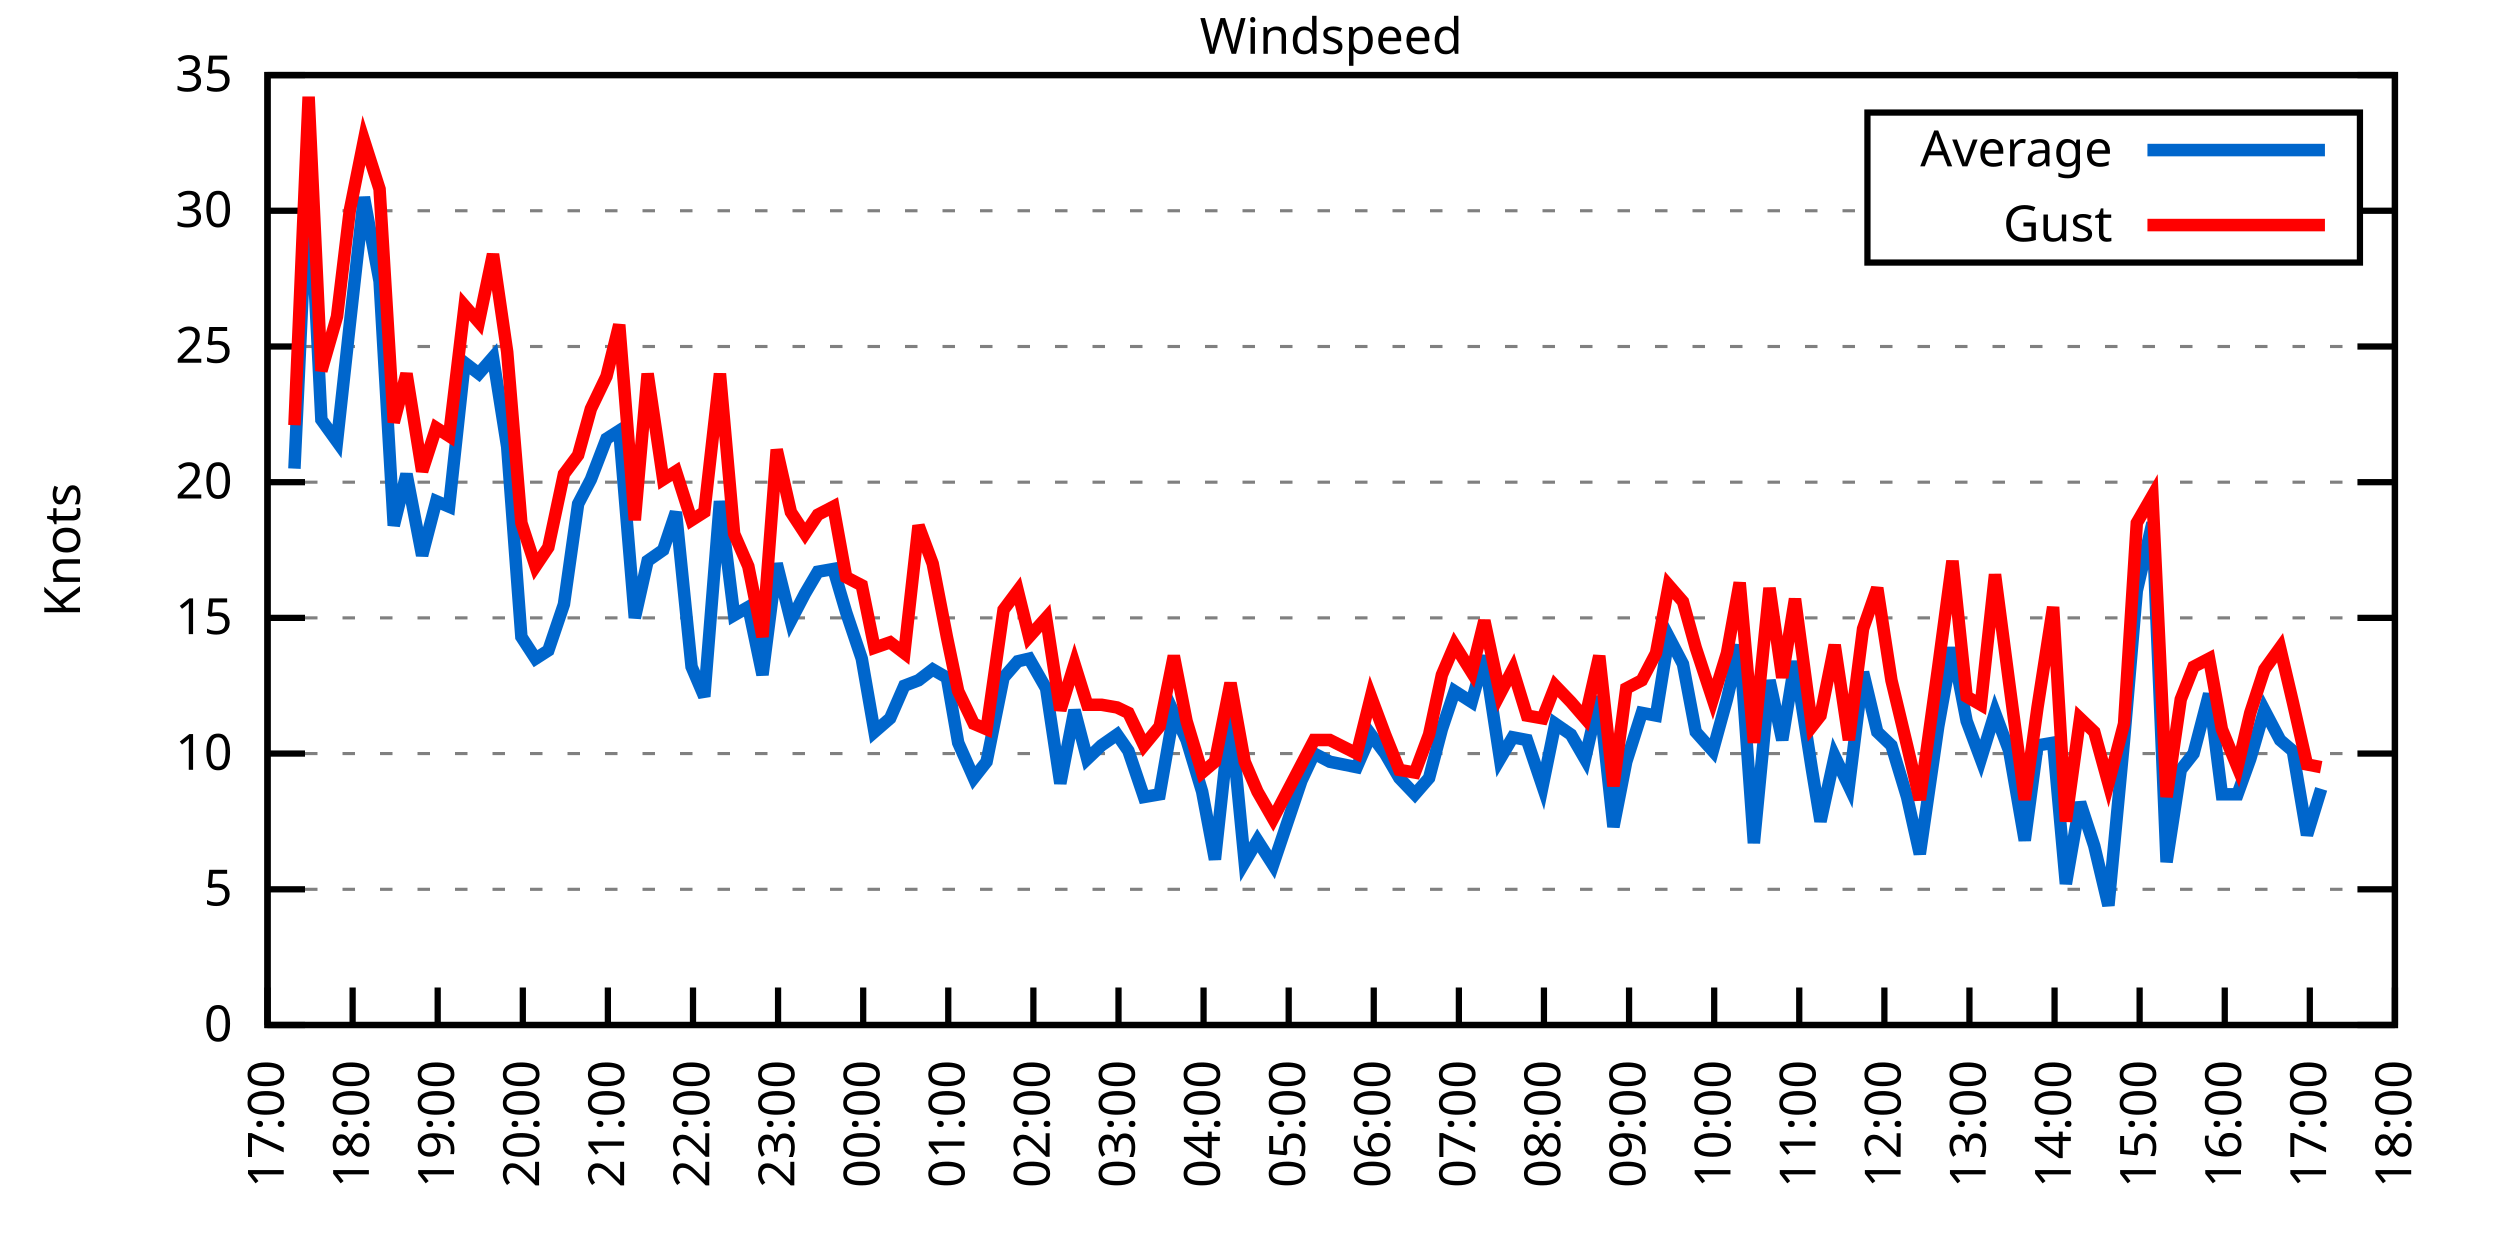
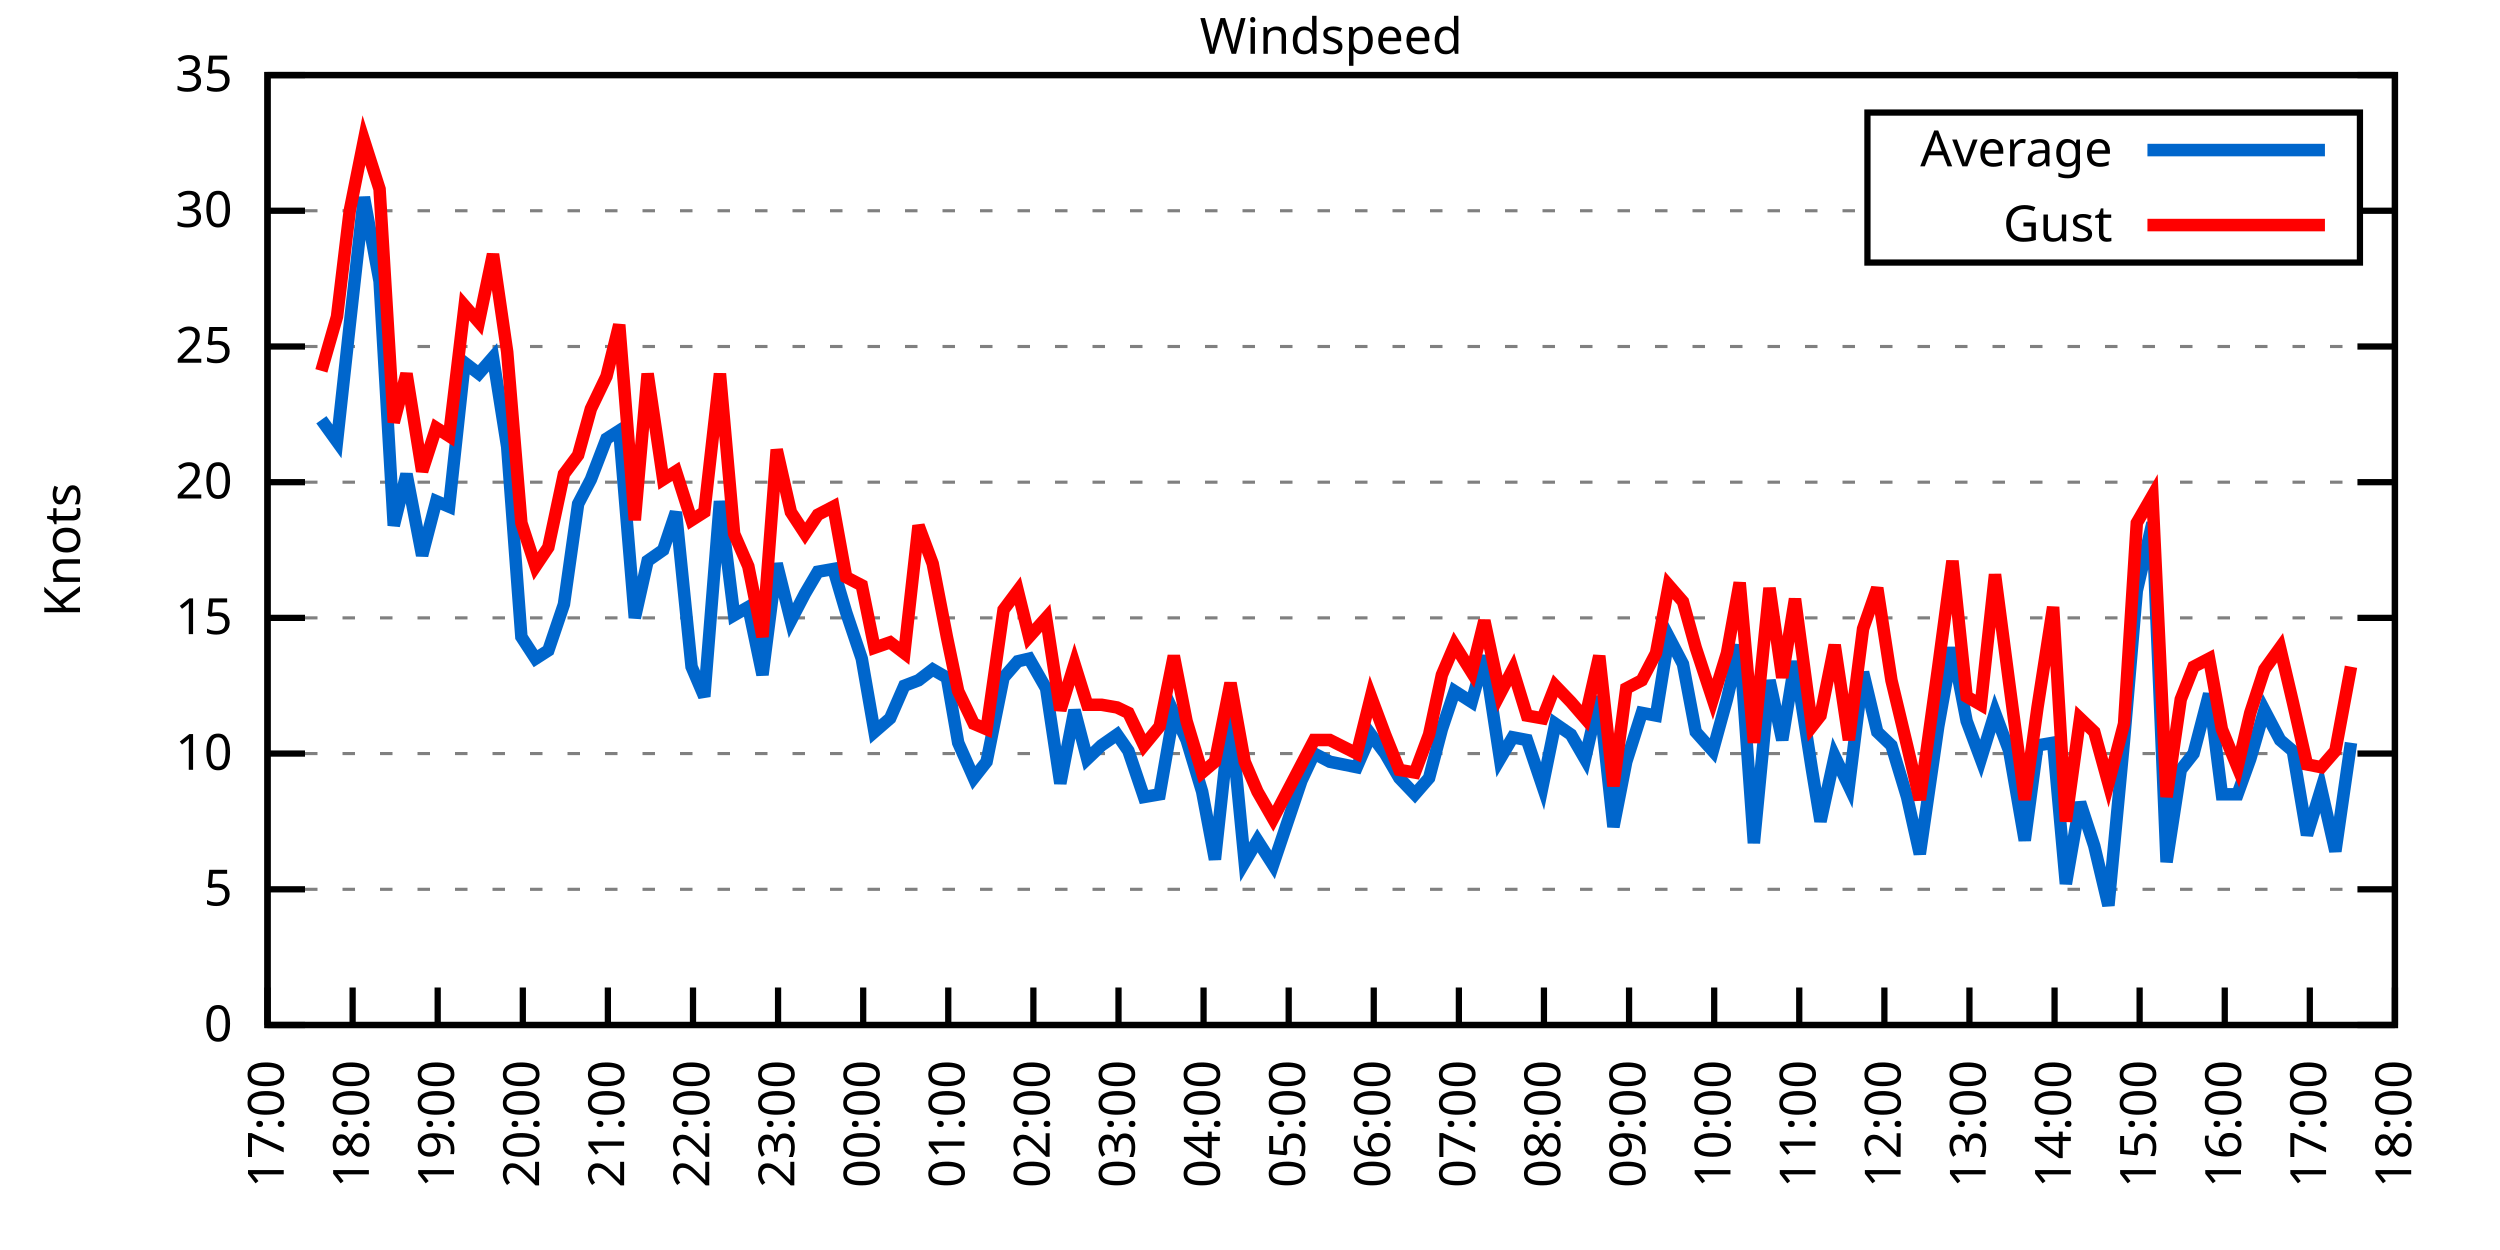
<svg xmlns="http://www.w3.org/2000/svg" xmlns:xlink="http://www.w3.org/1999/xlink" width="400" height="200" viewBox="0 0 400 200">
  <g id="gnuplot_canvas">
    <rect x="0" y="0" width="400" height="200" fill="none" />
    <defs>
      <circle id="gpDot" r="0.5" stroke-width="0.5" stroke="currentColor" />
      <path id="gpPt0" stroke-width="0.333" stroke="currentColor" d="M-1,0 h2 M0,-1 v2" />
      <path id="gpPt1" stroke-width="0.333" stroke="currentColor" d="M-1,-1 L1,1 M1,-1 L-1,1" />
      <path id="gpPt2" stroke-width="0.333" stroke="currentColor" d="M-1,0 L1,0 M0,-1 L0,1 M-1,-1 L1,1 M-1,1 L1,-1" />
      <rect id="gpPt3" stroke-width="0.333" stroke="currentColor" x="-1" y="-1" width="2" height="2" />
      <rect id="gpPt4" stroke-width="0.333" stroke="currentColor" fill="currentColor" x="-1" y="-1" width="2" height="2" />
      <circle id="gpPt5" stroke-width="0.333" stroke="currentColor" cx="0" cy="0" r="1" />
      <use xlink:href="#gpPt5" id="gpPt6" fill="currentColor" stroke="none" />
      <path id="gpPt7" stroke-width="0.333" stroke="currentColor" d="M0,-1.33 L-1.33,0.67 L1.33,0.67 z" />
      <use xlink:href="#gpPt7" id="gpPt8" fill="currentColor" stroke="none" />
      <use xlink:href="#gpPt7" id="gpPt9" stroke="currentColor" transform="rotate(180)" />
      <use xlink:href="#gpPt9" id="gpPt10" fill="currentColor" stroke="none" />
      <use xlink:href="#gpPt3" id="gpPt11" stroke="currentColor" transform="rotate(45)" />
      <use xlink:href="#gpPt11" id="gpPt12" fill="currentColor" stroke="none" />
      <path id="gpPt13" stroke-width="0.333" stroke="currentColor" d="M0,1.330 L1.265,0.411 L0.782,-1.067 L-0.782,-1.076 L-1.265,0.411 z" />
      <use xlink:href="#gpPt13" id="gpPt14" fill="currentColor" stroke="none" />
      <filter id="textbox" filterUnits="objectBoundingBox" x="0" y="0" height="1" width="1">
        <feFlood flood-color="white" flood-opacity="1" result="bgnd" />
        <feComposite in="SourceGraphic" in2="bgnd" operator="atop" />
      </filter>
      <filter id="greybox" filterUnits="objectBoundingBox" x="0" y="0" height="1" width="1">
        <feFlood flood-color="lightgrey" flood-opacity="1" result="grey" />
        <feComposite in="SourceGraphic" in2="grey" operator="atop" />
      </filter>
    </defs>
    <g fill="none" color="white" stroke="currentColor" stroke-width="1.00" stroke-linecap="butt" stroke-linejoin="miter">
</g>
    <g fill="none" color="black" stroke="currentColor" stroke-width="1.00" stroke-linecap="butt" stroke-linejoin="miter">
      <g stroke="none" shape-rendering="crispEdges">
        <polygon fill="rgb(255, 255, 255)" points="42.80,164.00 383.18,164.00 383.18,12.02 42.80,12.02 " />
      </g>
    </g>
    <g fill="none" color="black" stroke="currentColor" stroke-width="1.00" stroke-linecap="butt" stroke-linejoin="miter">
</g>
    <g fill="none" color="black" stroke="black" stroke-width="0.50" stroke-linecap="butt" stroke-linejoin="miter">
</g>
    <g fill="none" color="gray" stroke="currentColor" stroke-width="0.50" stroke-linecap="butt" stroke-linejoin="miter">
      <path stroke="gray" stroke-dasharray="2,4" class="gridline" d="M42.80,164.00 L383.19,164.00  " />
    </g>
    <g fill="none" color="gray" stroke="gray" stroke-width="1.00" stroke-linecap="butt" stroke-linejoin="miter">
</g>
    <g fill="none" color="black" stroke="currentColor" stroke-width="1.00" stroke-linecap="butt" stroke-linejoin="miter">
      <path stroke="black" d="M42.80,164.00 L48.80,164.00 M383.19,164.00 L377.19,164.00  " />
      <g transform="translate(37.20,166.60)" stroke="none" fill="black" font-family="Sans" font-size="8.00" text-anchor="end">
        <text>
          <tspan font-family="Sans"> 0</tspan>
        </text>
      </g>
    </g>
    <g fill="none" color="black" stroke="currentColor" stroke-width="1.00" stroke-linecap="butt" stroke-linejoin="miter">
</g>
    <g fill="none" color="black" stroke="black" stroke-width="0.50" stroke-linecap="butt" stroke-linejoin="miter">
</g>
    <g fill="none" color="gray" stroke="currentColor" stroke-width="0.50" stroke-linecap="butt" stroke-linejoin="miter">
      <path stroke="gray" stroke-dasharray="2,4" class="gridline" d="M42.80,142.29 L383.19,142.29  " />
    </g>
    <g fill="none" color="gray" stroke="gray" stroke-width="1.00" stroke-linecap="butt" stroke-linejoin="miter">
</g>
    <g fill="none" color="black" stroke="currentColor" stroke-width="1.00" stroke-linecap="butt" stroke-linejoin="miter">
      <path stroke="black" d="M42.80,142.29 L48.80,142.29 M383.19,142.29 L377.19,142.29  " />
      <g transform="translate(37.20,144.89)" stroke="none" fill="black" font-family="Sans" font-size="8.00" text-anchor="end">
        <text>
          <tspan font-family="Sans"> 5</tspan>
        </text>
      </g>
    </g>
    <g fill="none" color="black" stroke="currentColor" stroke-width="1.00" stroke-linecap="butt" stroke-linejoin="miter">
</g>
    <g fill="none" color="black" stroke="black" stroke-width="0.50" stroke-linecap="butt" stroke-linejoin="miter">
</g>
    <g fill="none" color="gray" stroke="currentColor" stroke-width="0.50" stroke-linecap="butt" stroke-linejoin="miter">
      <path stroke="gray" stroke-dasharray="2,4" class="gridline" d="M42.80,120.57 L383.19,120.57  " />
    </g>
    <g fill="none" color="gray" stroke="gray" stroke-width="1.00" stroke-linecap="butt" stroke-linejoin="miter">
</g>
    <g fill="none" color="black" stroke="currentColor" stroke-width="1.00" stroke-linecap="butt" stroke-linejoin="miter">
      <path stroke="black" d="M42.80,120.57 L48.80,120.57 M383.19,120.57 L377.19,120.57  " />
      <g transform="translate(37.20,123.17)" stroke="none" fill="black" font-family="Sans" font-size="8.00" text-anchor="end">
        <text>
          <tspan font-family="Sans"> 10</tspan>
        </text>
      </g>
    </g>
    <g fill="none" color="black" stroke="currentColor" stroke-width="1.00" stroke-linecap="butt" stroke-linejoin="miter">
</g>
    <g fill="none" color="black" stroke="black" stroke-width="0.50" stroke-linecap="butt" stroke-linejoin="miter">
</g>
    <g fill="none" color="gray" stroke="currentColor" stroke-width="0.50" stroke-linecap="butt" stroke-linejoin="miter">
      <path stroke="gray" stroke-dasharray="2,4" class="gridline" d="M42.80,98.86 L383.19,98.86  " />
    </g>
    <g fill="none" color="gray" stroke="gray" stroke-width="1.00" stroke-linecap="butt" stroke-linejoin="miter">
</g>
    <g fill="none" color="black" stroke="currentColor" stroke-width="1.00" stroke-linecap="butt" stroke-linejoin="miter">
      <path stroke="black" d="M42.80,98.86 L48.80,98.86 M383.19,98.86 L377.19,98.86  " />
      <g transform="translate(37.20,101.46)" stroke="none" fill="black" font-family="Sans" font-size="8.00" text-anchor="end">
        <text>
          <tspan font-family="Sans"> 15</tspan>
        </text>
      </g>
    </g>
    <g fill="none" color="black" stroke="currentColor" stroke-width="1.00" stroke-linecap="butt" stroke-linejoin="miter">
</g>
    <g fill="none" color="black" stroke="black" stroke-width="0.50" stroke-linecap="butt" stroke-linejoin="miter">
</g>
    <g fill="none" color="gray" stroke="currentColor" stroke-width="0.50" stroke-linecap="butt" stroke-linejoin="miter">
      <path stroke="gray" stroke-dasharray="2,4" class="gridline" d="M42.80,77.15 L383.19,77.15  " />
    </g>
    <g fill="none" color="gray" stroke="gray" stroke-width="1.00" stroke-linecap="butt" stroke-linejoin="miter">
</g>
    <g fill="none" color="black" stroke="currentColor" stroke-width="1.00" stroke-linecap="butt" stroke-linejoin="miter">
      <path stroke="black" d="M42.80,77.15 L48.80,77.15 M383.19,77.15 L377.19,77.15  " />
      <g transform="translate(37.20,79.75)" stroke="none" fill="black" font-family="Sans" font-size="8.00" text-anchor="end">
        <text>
          <tspan font-family="Sans"> 20</tspan>
        </text>
      </g>
    </g>
    <g fill="none" color="black" stroke="currentColor" stroke-width="1.00" stroke-linecap="butt" stroke-linejoin="miter">
</g>
    <g fill="none" color="black" stroke="black" stroke-width="0.50" stroke-linecap="butt" stroke-linejoin="miter">
</g>
    <g fill="none" color="gray" stroke="currentColor" stroke-width="0.50" stroke-linecap="butt" stroke-linejoin="miter">
      <path stroke="gray" stroke-dasharray="2,4" class="gridline" d="M42.80,55.44 L383.19,55.44  " />
    </g>
    <g fill="none" color="gray" stroke="gray" stroke-width="1.00" stroke-linecap="butt" stroke-linejoin="miter">
</g>
    <g fill="none" color="black" stroke="currentColor" stroke-width="1.00" stroke-linecap="butt" stroke-linejoin="miter">
      <path stroke="black" d="M42.80,55.44 L48.80,55.44 M383.19,55.44 L377.19,55.44  " />
      <g transform="translate(37.20,58.04)" stroke="none" fill="black" font-family="Sans" font-size="8.00" text-anchor="end">
        <text>
          <tspan font-family="Sans"> 25</tspan>
        </text>
      </g>
    </g>
    <g fill="none" color="black" stroke="currentColor" stroke-width="1.00" stroke-linecap="butt" stroke-linejoin="miter">
</g>
    <g fill="none" color="black" stroke="black" stroke-width="0.50" stroke-linecap="butt" stroke-linejoin="miter">
</g>
    <g fill="none" color="gray" stroke="currentColor" stroke-width="0.50" stroke-linecap="butt" stroke-linejoin="miter">
      <path stroke="gray" stroke-dasharray="2,4" class="gridline" d="M42.80,33.72 L298.79,33.72 M377.59,33.72 L383.19,33.72  " />
    </g>
    <g fill="none" color="gray" stroke="gray" stroke-width="1.00" stroke-linecap="butt" stroke-linejoin="miter">
</g>
    <g fill="none" color="black" stroke="currentColor" stroke-width="1.00" stroke-linecap="butt" stroke-linejoin="miter">
      <path stroke="black" d="M42.80,33.72 L48.80,33.72 M383.19,33.72 L377.19,33.72  " />
      <g transform="translate(37.20,36.32)" stroke="none" fill="black" font-family="Sans" font-size="8.00" text-anchor="end">
        <text>
          <tspan font-family="Sans"> 30</tspan>
        </text>
      </g>
    </g>
    <g fill="none" color="black" stroke="currentColor" stroke-width="1.00" stroke-linecap="butt" stroke-linejoin="miter">
</g>
    <g fill="none" color="black" stroke="black" stroke-width="0.50" stroke-linecap="butt" stroke-linejoin="miter">
</g>
    <g fill="none" color="gray" stroke="currentColor" stroke-width="0.50" stroke-linecap="butt" stroke-linejoin="miter">
      <path stroke="gray" stroke-dasharray="2,4" class="gridline" d="M42.80,12.01 L383.19,12.01  " />
    </g>
    <g fill="none" color="gray" stroke="gray" stroke-width="1.00" stroke-linecap="butt" stroke-linejoin="miter">
</g>
    <g fill="none" color="black" stroke="currentColor" stroke-width="1.00" stroke-linecap="butt" stroke-linejoin="miter">
      <path stroke="black" d="M42.80,12.01 L48.80,12.01 M383.19,12.01 L377.19,12.01  " />
      <g transform="translate(37.20,14.61)" stroke="none" fill="black" font-family="Sans" font-size="8.00" text-anchor="end">
        <text>
          <tspan font-family="Sans"> 35</tspan>
        </text>
      </g>
    </g>
    <g fill="none" color="black" stroke="currentColor" stroke-width="1.00" stroke-linecap="butt" stroke-linejoin="miter">
      <path stroke="black" d="M42.80,164.00 L42.80,158.00  " />
      <g transform="translate(45.40,169.60) rotate(270.00)" stroke="none" fill="black" font-family="Sans" font-size="8.00" text-anchor="end">
        <text>
          <tspan font-family="Sans">17:00</tspan>
        </text>
      </g>
    </g>
    <g fill="none" color="black" stroke="currentColor" stroke-width="1.00" stroke-linecap="butt" stroke-linejoin="miter">
      <path stroke="black" d="M56.42,164.00 L56.42,158.00  " />
      <g transform="translate(59.02,169.60) rotate(270.00)" stroke="none" fill="black" font-family="Sans" font-size="8.00" text-anchor="end">
        <text>
          <tspan font-family="Sans">18:00</tspan>
        </text>
      </g>
    </g>
    <g fill="none" color="black" stroke="currentColor" stroke-width="1.00" stroke-linecap="butt" stroke-linejoin="miter">
      <path stroke="black" d="M70.03,164.00 L70.03,158.00  " />
      <g transform="translate(72.63,169.60) rotate(270.00)" stroke="none" fill="black" font-family="Sans" font-size="8.00" text-anchor="end">
        <text>
          <tspan font-family="Sans">19:00</tspan>
        </text>
      </g>
    </g>
    <g fill="none" color="black" stroke="currentColor" stroke-width="1.00" stroke-linecap="butt" stroke-linejoin="miter">
      <path stroke="black" d="M83.65,164.00 L83.65,158.00  " />
      <g transform="translate(86.25,169.60) rotate(270.00)" stroke="none" fill="black" font-family="Sans" font-size="8.00" text-anchor="end">
        <text>
          <tspan font-family="Sans">20:00</tspan>
        </text>
      </g>
    </g>
    <g fill="none" color="black" stroke="currentColor" stroke-width="1.00" stroke-linecap="butt" stroke-linejoin="miter">
      <path stroke="black" d="M97.26,164.00 L97.26,158.00  " />
      <g transform="translate(99.86,169.60) rotate(270.00)" stroke="none" fill="black" font-family="Sans" font-size="8.00" text-anchor="end">
        <text>
          <tspan font-family="Sans">21:00</tspan>
        </text>
      </g>
    </g>
    <g fill="none" color="black" stroke="currentColor" stroke-width="1.00" stroke-linecap="butt" stroke-linejoin="miter">
      <path stroke="black" d="M110.88,164.00 L110.88,158.00  " />
      <g transform="translate(113.48,169.60) rotate(270.00)" stroke="none" fill="black" font-family="Sans" font-size="8.00" text-anchor="end">
        <text>
          <tspan font-family="Sans">22:00</tspan>
        </text>
      </g>
    </g>
    <g fill="none" color="black" stroke="currentColor" stroke-width="1.00" stroke-linecap="butt" stroke-linejoin="miter">
      <path stroke="black" d="M124.49,164.00 L124.49,158.00  " />
      <g transform="translate(127.09,169.60) rotate(270.00)" stroke="none" fill="black" font-family="Sans" font-size="8.00" text-anchor="end">
        <text>
          <tspan font-family="Sans">23:00</tspan>
        </text>
      </g>
    </g>
    <g fill="none" color="black" stroke="currentColor" stroke-width="1.00" stroke-linecap="butt" stroke-linejoin="miter">
      <path stroke="black" d="M138.11,164.00 L138.11,158.00  " />
      <g transform="translate(140.71,169.60) rotate(270.00)" stroke="none" fill="black" font-family="Sans" font-size="8.00" text-anchor="end">
        <text>
          <tspan font-family="Sans">00:00</tspan>
        </text>
      </g>
    </g>
    <g fill="none" color="black" stroke="currentColor" stroke-width="1.00" stroke-linecap="butt" stroke-linejoin="miter">
      <path stroke="black" d="M151.72,164.00 L151.72,158.00  " />
      <g transform="translate(154.32,169.60) rotate(270.00)" stroke="none" fill="black" font-family="Sans" font-size="8.00" text-anchor="end">
        <text>
          <tspan font-family="Sans">01:00</tspan>
        </text>
      </g>
    </g>
    <g fill="none" color="black" stroke="currentColor" stroke-width="1.00" stroke-linecap="butt" stroke-linejoin="miter">
      <path stroke="black" d="M165.34,164.00 L165.34,158.00  " />
      <g transform="translate(167.94,169.60) rotate(270.00)" stroke="none" fill="black" font-family="Sans" font-size="8.00" text-anchor="end">
        <text>
          <tspan font-family="Sans">02:00</tspan>
        </text>
      </g>
    </g>
    <g fill="none" color="black" stroke="currentColor" stroke-width="1.00" stroke-linecap="butt" stroke-linejoin="miter">
      <path stroke="black" d="M178.96,164.00 L178.96,158.00  " />
      <g transform="translate(181.56,169.60) rotate(270.00)" stroke="none" fill="black" font-family="Sans" font-size="8.00" text-anchor="end">
        <text>
          <tspan font-family="Sans">03:00</tspan>
        </text>
      </g>
    </g>
    <g fill="none" color="black" stroke="currentColor" stroke-width="1.00" stroke-linecap="butt" stroke-linejoin="miter">
      <path stroke="black" d="M192.57,164.00 L192.57,158.00  " />
      <g transform="translate(195.17,169.60) rotate(270.00)" stroke="none" fill="black" font-family="Sans" font-size="8.00" text-anchor="end">
        <text>
          <tspan font-family="Sans">04:00</tspan>
        </text>
      </g>
    </g>
    <g fill="none" color="black" stroke="currentColor" stroke-width="1.00" stroke-linecap="butt" stroke-linejoin="miter">
      <path stroke="black" d="M206.19,164.00 L206.19,158.00  " />
      <g transform="translate(208.79,169.60) rotate(270.00)" stroke="none" fill="black" font-family="Sans" font-size="8.00" text-anchor="end">
        <text>
          <tspan font-family="Sans">05:00</tspan>
        </text>
      </g>
    </g>
    <g fill="none" color="black" stroke="currentColor" stroke-width="1.00" stroke-linecap="butt" stroke-linejoin="miter">
      <path stroke="black" d="M219.80,164.00 L219.80,158.00  " />
      <g transform="translate(222.40,169.60) rotate(270.00)" stroke="none" fill="black" font-family="Sans" font-size="8.00" text-anchor="end">
        <text>
          <tspan font-family="Sans">06:00</tspan>
        </text>
      </g>
    </g>
    <g fill="none" color="black" stroke="currentColor" stroke-width="1.00" stroke-linecap="butt" stroke-linejoin="miter">
      <path stroke="black" d="M233.42,164.00 L233.42,158.00  " />
      <g transform="translate(236.02,169.60) rotate(270.00)" stroke="none" fill="black" font-family="Sans" font-size="8.00" text-anchor="end">
        <text>
          <tspan font-family="Sans">07:00</tspan>
        </text>
      </g>
    </g>
    <g fill="none" color="black" stroke="currentColor" stroke-width="1.00" stroke-linecap="butt" stroke-linejoin="miter">
      <path stroke="black" d="M247.03,164.00 L247.03,158.00  " />
      <g transform="translate(249.63,169.60) rotate(270.00)" stroke="none" fill="black" font-family="Sans" font-size="8.00" text-anchor="end">
        <text>
          <tspan font-family="Sans">08:00</tspan>
        </text>
      </g>
    </g>
    <g fill="none" color="black" stroke="currentColor" stroke-width="1.00" stroke-linecap="butt" stroke-linejoin="miter">
      <path stroke="black" d="M260.65,164.00 L260.65,158.00  " />
      <g transform="translate(263.25,169.60) rotate(270.00)" stroke="none" fill="black" font-family="Sans" font-size="8.00" text-anchor="end">
        <text>
          <tspan font-family="Sans">09:00</tspan>
        </text>
      </g>
    </g>
    <g fill="none" color="black" stroke="currentColor" stroke-width="1.00" stroke-linecap="butt" stroke-linejoin="miter">
      <path stroke="black" d="M274.27,164.00 L274.27,158.00  " />
      <g transform="translate(276.87,169.60) rotate(270.00)" stroke="none" fill="black" font-family="Sans" font-size="8.00" text-anchor="end">
        <text>
          <tspan font-family="Sans">10:00</tspan>
        </text>
      </g>
    </g>
    <g fill="none" color="black" stroke="currentColor" stroke-width="1.00" stroke-linecap="butt" stroke-linejoin="miter">
      <path stroke="black" d="M287.88,164.00 L287.88,158.00  " />
      <g transform="translate(290.48,169.60) rotate(270.00)" stroke="none" fill="black" font-family="Sans" font-size="8.00" text-anchor="end">
        <text>
          <tspan font-family="Sans">11:00</tspan>
        </text>
      </g>
    </g>
    <g fill="none" color="black" stroke="currentColor" stroke-width="1.00" stroke-linecap="butt" stroke-linejoin="miter">
      <path stroke="black" d="M301.50,164.00 L301.50,158.00  " />
      <g transform="translate(304.10,169.60) rotate(270.00)" stroke="none" fill="black" font-family="Sans" font-size="8.00" text-anchor="end">
        <text>
          <tspan font-family="Sans">12:00</tspan>
        </text>
      </g>
    </g>
    <g fill="none" color="black" stroke="currentColor" stroke-width="1.00" stroke-linecap="butt" stroke-linejoin="miter">
      <path stroke="black" d="M315.11,164.00 L315.11,158.00  " />
      <g transform="translate(317.71,169.60) rotate(270.00)" stroke="none" fill="black" font-family="Sans" font-size="8.00" text-anchor="end">
        <text>
          <tspan font-family="Sans">13:00</tspan>
        </text>
      </g>
    </g>
    <g fill="none" color="black" stroke="currentColor" stroke-width="1.00" stroke-linecap="butt" stroke-linejoin="miter">
      <path stroke="black" d="M328.73,164.00 L328.73,158.00  " />
      <g transform="translate(331.33,169.60) rotate(270.00)" stroke="none" fill="black" font-family="Sans" font-size="8.00" text-anchor="end">
        <text>
          <tspan font-family="Sans">14:00</tspan>
        </text>
      </g>
    </g>
    <g fill="none" color="black" stroke="currentColor" stroke-width="1.00" stroke-linecap="butt" stroke-linejoin="miter">
      <path stroke="black" d="M342.34,164.00 L342.34,158.00  " />
      <g transform="translate(344.94,169.60) rotate(270.00)" stroke="none" fill="black" font-family="Sans" font-size="8.00" text-anchor="end">
        <text>
          <tspan font-family="Sans">15:00</tspan>
        </text>
      </g>
    </g>
    <g fill="none" color="black" stroke="currentColor" stroke-width="1.00" stroke-linecap="butt" stroke-linejoin="miter">
      <path stroke="black" d="M355.96,164.00 L355.96,158.00  " />
      <g transform="translate(358.56,169.60) rotate(270.00)" stroke="none" fill="black" font-family="Sans" font-size="8.00" text-anchor="end">
        <text>
          <tspan font-family="Sans">16:00</tspan>
        </text>
      </g>
    </g>
    <g fill="none" color="black" stroke="currentColor" stroke-width="1.00" stroke-linecap="butt" stroke-linejoin="miter">
      <path stroke="black" d="M369.57,164.00 L369.57,158.00  " />
      <g transform="translate(372.17,169.60) rotate(270.00)" stroke="none" fill="black" font-family="Sans" font-size="8.00" text-anchor="end">
        <text>
          <tspan font-family="Sans">17:00</tspan>
        </text>
      </g>
    </g>
    <g fill="none" color="black" stroke="currentColor" stroke-width="1.00" stroke-linecap="butt" stroke-linejoin="miter">
      <path stroke="black" d="M383.19,164.00 L383.19,158.00  " />
      <g transform="translate(385.79,169.60) rotate(270.00)" stroke="none" fill="black" font-family="Sans" font-size="8.00" text-anchor="end">
        <text>
          <tspan font-family="Sans">18:00</tspan>
        </text>
      </g>
    </g>
    <g fill="none" color="black" stroke="currentColor" stroke-width="1.00" stroke-linecap="butt" stroke-linejoin="miter">
</g>
    <g fill="none" color="black" stroke="currentColor" stroke-width="1.00" stroke-linecap="butt" stroke-linejoin="miter">
      <path stroke="black" d="M42.80,12.01 L42.80,164.00 L383.19,164.00 L383.19,12.01 L42.80,12.01 Z  " />
    </g>
    <g fill="none" color="black" stroke="currentColor" stroke-width="1.00" stroke-linecap="butt" stroke-linejoin="miter">
</g>
    <g fill="none" color="black" stroke="currentColor" stroke-width="1.00" stroke-linecap="butt" stroke-linejoin="miter">
      <path stroke="black" d="M298.79,42.01 L298.79,18.01 L377.59,18.01 L377.59,42.01 L298.79,42.01 Z  " />
    </g>
    <g id="Windspeed_plot_1">
      <g fill="none" color="white" stroke="black" stroke-width="2.00" stroke-linecap="butt" stroke-linejoin="miter">
</g>
      <g fill="none" color="black" stroke="currentColor" stroke-width="2.00" stroke-linecap="butt" stroke-linejoin="miter">
        <g transform="translate(337.99,26.61)" stroke="none" fill="black" font-family="Sans" font-size="8.00" text-anchor="end">
          <text>
            <tspan font-family="Sans">Average</tspan>
          </text>
        </g>
      </g>
      <g fill="none" color="black" stroke="currentColor" stroke-width="2.00" stroke-linecap="butt" stroke-linejoin="miter">
-         <path stroke="rgb(  0, 102, 204)" d="M343.59,24.01 L371.99,24.01 M47.11,74.98 L49.38,26.34 L51.42,67.16 L53.92,70.63 L55.96,51.96 L58.23,31.55   L60.73,45.01 L63.00,84.10 L65.04,75.85 L67.54,88.87 L69.80,80.19 L71.85,81.06 L74.34,58.04 L76.61,59.78   L78.88,57.17 L81.15,71.50 L83.42,101.90 L85.69,105.38 L87.73,104.07 L90.23,96.69 L92.50,80.62 L94.54,76.71   L97.04,70.20 L99.08,68.90 L101.57,98.86 L103.62,89.74 L106.11,88.00 L108.15,81.93 L110.65,106.68 L112.69,111.45   L115.19,80.19 L117.46,98.43 L119.73,97.12 L122.00,107.98 L124.27,90.18 L126.54,99.30 L128.81,94.95 L130.85,91.48   L133.34,91.04 L135.39,97.99 L137.88,105.38 L139.92,117.10 L142.42,114.93 L144.69,109.72 L146.96,108.85 L149.23,107.11   L151.50,108.42 L153.31,118.84 L155.81,124.48 L157.85,121.88 L160.57,108.42 L162.84,105.81 L164.66,105.38 L167.38,110.15   L169.65,125.35 L171.92,113.63 L173.96,121.44 L176.23,119.27 L178.73,117.53 L180.54,120.14 L183.04,127.52 L185.54,127.09   L187.81,114.06 L189.85,118.40 L192.34,126.65 L194.39,137.51 L196.88,114.49 L199.15,137.94 L201.19,134.47 L203.69,138.38   L208.23,124.92 L210.27,120.57 L212.77,121.88 L217.08,122.75 L219.35,117.53 L221.62,120.57 L223.89,124.48 L226.38,127.09   L228.65,124.48 L230.70,116.67 L232.74,110.59 L235.46,112.32 L237.50,104.94 L240.00,121.44 L242.04,117.97 L244.31,118.40   L246.81,125.79 L248.85,115.80 L251.35,117.53 L253.61,121.44 L255.88,111.45 L258.15,132.30 L260.20,121.88 L262.69,114.06   L264.96,114.49 L267.00,101.90 L269.27,106.24 L271.32,117.10 L274.04,120.14 L276.31,111.89 L278.35,103.20 L280.62,134.90   L283.12,108.85 L285.16,118.40 L287.20,105.81 L289.92,123.18 L291.28,131.43 L293.55,121.01 L295.82,125.79 L298.09,107.55   L300.36,117.10 L302.63,119.27 L305.13,127.52 L307.17,136.64 L310.12,116.23 L312.39,103.64 L314.66,115.36 L316.93,121.44   L319.20,114.06 L321.47,120.14 L323.96,134.47 L326.00,119.27 L328.50,118.84 L330.54,141.42 L332.81,128.39 L335.08,135.34   L337.35,144.89 L339.85,118.40 L341.89,94.52 L344.39,83.66 L346.65,137.94 L348.92,123.18 L350.97,120.57 L353.46,111.02   L355.50,127.09 L358.00,127.09 L360.04,121.44 L362.31,113.63 L364.81,118.40 L366.85,120.14 L369.12,133.60 L371.39,126.22    " />
+         <path stroke="rgb(  0, 102, 204)" d="M343.59,24.01 L371.99,24.01 M51.42,67.16 L53.92,70.63 L55.96,51.96 L58.23,31.55 L60.73,45.01 L63.00,84.10   L65.04,75.85 L67.54,88.87 L69.80,80.19 L71.85,81.06 L74.34,58.04 L76.61,59.78 L78.88,57.17 L81.15,71.50   L83.42,101.90 L85.69,105.38 L87.73,104.07 L90.23,96.69 L92.50,80.62 L94.54,76.71 L97.04,70.20 L99.08,68.90   L101.57,98.86 L103.62,89.74 L106.11,88.00 L108.15,81.93 L110.65,106.68 L112.69,111.45 L115.19,80.19 L117.46,98.43   L119.73,97.12 L122.00,107.98 L124.27,90.18 L126.54,99.30 L128.81,94.95 L130.85,91.48 L133.34,91.04 L135.39,97.99   L137.88,105.38 L139.92,117.10 L142.42,114.93 L144.69,109.72 L146.96,108.85 L149.23,107.11 L151.50,108.42 L153.31,118.84   L155.81,124.48 L157.85,121.88 L160.57,108.42 L162.84,105.81 L164.66,105.38 L167.38,110.15 L169.65,125.35 L171.92,113.63   L173.96,121.44 L176.23,119.27 L178.73,117.53 L180.54,120.14 L183.04,127.52 L185.54,127.09 L187.81,114.06 L189.85,118.40   L192.34,126.65 L194.39,137.51 L196.88,114.49 L199.15,137.94 L201.19,134.47 L203.69,138.38 L208.23,124.92 L210.27,120.57   L212.77,121.88 L217.08,122.75 L219.35,117.53 L221.62,120.57 L223.89,124.48 L226.38,127.09 L228.65,124.48 L230.70,116.67   L232.74,110.59 L235.46,112.32 L237.50,104.94 L240.00,121.44 L242.04,117.97 L244.31,118.40 L246.81,125.79 L248.85,115.80   L251.35,117.53 L253.61,121.44 L255.88,111.45 L258.15,132.30 L260.20,121.88 L262.69,114.06 L264.96,114.49 L267.00,101.90   L269.27,106.24 L271.32,117.10 L274.04,120.14 L276.31,111.89 L278.35,103.20 L280.62,134.90 L283.12,108.85 L285.16,118.40   L287.20,105.81 L289.92,123.18 L291.28,131.43 L293.55,121.01 L295.82,125.79 L298.09,107.55 L300.36,117.10 L302.63,119.27   L305.13,127.52 L307.17,136.64 L310.12,116.23 L312.39,103.64 L314.66,115.36 L316.93,121.44 L319.20,114.06 L321.47,120.14   L323.96,134.47 L326.00,119.27 L328.50,118.84 L330.54,141.42 L332.81,128.39 L335.08,135.34 L337.35,144.89 L339.85,118.40   L341.89,94.52 L344.39,83.66 L346.65,137.94 L348.92,123.18 L350.97,120.57 L353.46,111.02 L355.50,127.09 L358.00,127.09   L360.04,121.44 L362.31,113.63 L364.81,118.40 L366.85,120.14 L369.12,133.60 L371.39,126.22 L373.66,136.21 L376.16,118.84    " />
      </g>
    </g>
    <g id="Windspeed_plot_2">
      <g fill="none" color="black" stroke="currentColor" stroke-width="2.00" stroke-linecap="butt" stroke-linejoin="miter">
        <g transform="translate(337.99,38.61)" stroke="none" fill="black" font-family="Sans" font-size="8.00" text-anchor="end">
          <text>
            <tspan font-family="Sans">Gust</tspan>
          </text>
        </g>
      </g>
      <g fill="none" color="black" stroke="currentColor" stroke-width="2.00" stroke-linecap="butt" stroke-linejoin="miter">
-         <path stroke="rgb(255,   0,   0)" d="M343.59,36.01 L371.99,36.01 M47.11,68.03 L49.38,15.48 L51.42,59.34 L53.92,50.66 L55.96,33.72 L58.23,22.43   L60.73,30.25 L63.00,67.59 L65.04,59.78 L67.54,75.41 L69.80,68.46 L71.85,69.77 L74.34,48.92 L76.61,51.53   L78.88,40.67 L81.15,56.30 L83.42,83.66 L85.69,90.61 L87.73,87.57 L90.23,75.85 L92.50,72.81 L94.54,65.42   L97.04,60.21 L99.08,51.96 L101.57,83.23 L103.62,59.78 L106.11,76.71 L108.15,75.41 L110.65,83.23 L112.69,81.93   L115.19,59.78 L117.46,85.40 L119.73,90.61 L122.00,101.90 L124.27,71.94 L126.54,81.93 L128.81,85.40 L130.85,82.36   L133.34,81.06 L135.39,92.35 L137.88,93.65 L139.92,103.64 L142.42,102.77 L144.69,104.51 L146.96,84.10 L149.23,90.18   L151.50,101.90 L153.31,110.59 L155.81,115.80 L157.85,116.67 L160.57,97.56 L162.84,94.52 L164.66,101.90 L167.38,98.86   L169.65,113.63 L171.92,106.24 L173.96,112.76 L176.23,112.76 L178.73,113.19 L180.54,114.06 L183.04,119.27 L185.54,116.23   L187.81,104.94 L189.85,115.36 L192.34,123.61 L194.39,121.88 L196.88,109.28 L199.15,121.88 L201.19,126.65 L203.69,131.00   L208.23,122.31 L210.27,118.40 L212.77,118.40 L217.08,120.57 L219.35,111.45 L221.62,117.53 L223.89,123.18 L226.38,123.61   L228.65,117.53 L230.70,107.98 L232.74,103.20 L235.46,107.55 L237.50,99.30 L240.00,111.02 L242.04,107.11 L244.31,114.49   L246.81,114.93 L248.85,109.72 L251.35,112.32 L253.61,114.93 L255.88,104.94 L258.15,125.79 L260.20,110.15 L262.69,108.85   L264.96,104.51 L267.00,93.65 L269.27,96.26 L271.32,103.64 L274.04,111.89 L276.31,104.51 L278.35,93.22 L280.62,118.84   L283.12,94.08 L285.16,108.42 L287.20,95.82 L289.92,116.23 L291.28,114.49 L293.55,103.20 L295.82,118.40 L298.09,100.60   L300.36,94.08 L302.63,108.85 L305.13,119.27 L307.17,127.96 L310.12,106.68 L312.39,89.74 L314.66,111.45 L316.93,112.76   L319.20,91.91 L321.47,109.28 L323.96,127.96 L326.00,113.19 L328.50,97.12 L330.54,131.43 L332.81,114.93 L335.08,117.10   L337.35,125.35 L339.85,115.80 L341.89,83.66 L344.39,79.32 L346.65,127.52 L348.92,111.89 L350.97,106.68 L353.46,105.38   L355.50,116.67 L358.00,122.75 L360.04,114.06 L362.31,107.11 L364.81,103.64 L366.85,112.32 L369.12,122.31 L371.39,122.75    " />
+         <path stroke="rgb(255,   0,   0)" d="M343.59,36.01 L371.99,36.01 M51.42,59.34 L53.92,50.66 L55.96,33.72 L58.23,22.43 L60.73,30.25 L63.00,67.59   L65.04,59.78 L67.54,75.41 L69.80,68.46 L71.85,69.77 L74.34,48.92 L76.61,51.53 L78.88,40.67 L81.15,56.30   L83.42,83.66 L85.69,90.61 L87.73,87.57 L90.23,75.85 L92.50,72.81 L94.54,65.42 L97.04,60.21 L99.08,51.96   L101.57,83.23 L103.62,59.78 L106.11,76.71 L108.15,75.41 L110.65,83.23 L112.69,81.93 L115.19,59.78 L117.46,85.40   L119.73,90.61 L122.00,101.90 L124.27,71.94 L126.54,81.93 L128.81,85.40 L130.85,82.36 L133.34,81.06 L135.39,92.35   L137.88,93.65 L139.92,103.64 L142.42,102.77 L144.69,104.51 L146.96,84.10 L149.23,90.18 L151.50,101.90 L153.31,110.59   L155.81,115.80 L157.85,116.67 L160.57,97.56 L162.84,94.52 L164.66,101.90 L167.38,98.86 L169.65,113.63 L171.92,106.24   L173.96,112.76 L176.23,112.76 L178.73,113.19 L180.54,114.06 L183.04,119.27 L185.54,116.23 L187.81,104.94 L189.85,115.36   L192.34,123.61 L194.39,121.88 L196.88,109.28 L199.15,121.88 L201.19,126.65 L203.69,131.00 L208.23,122.31 L210.27,118.40   L212.77,118.40 L217.08,120.57 L219.35,111.45 L221.62,117.53 L223.89,123.18 L226.38,123.61 L228.65,117.53 L230.70,107.98   L232.74,103.20 L235.46,107.55 L237.50,99.30 L240.00,111.02 L242.04,107.11 L244.31,114.49 L246.81,114.93 L248.85,109.72   L251.35,112.32 L253.61,114.93 L255.88,104.94 L258.15,125.79 L260.20,110.15 L262.69,108.85 L264.96,104.51 L267.00,93.65   L269.27,96.26 L271.32,103.64 L274.04,111.89 L276.31,104.51 L278.35,93.22 L280.62,118.84 L283.12,94.08 L285.16,108.42   L287.20,95.82 L289.92,116.23 L291.28,114.49 L293.55,103.20 L295.82,118.40 L298.09,100.60 L300.36,94.08 L302.63,108.85   L305.13,119.27 L307.17,127.96 L310.12,106.68 L312.39,89.74 L314.66,111.45 L316.93,112.76 L319.20,91.91 L321.47,109.28   L323.96,127.96 L326.00,113.19 L328.50,97.12 L330.54,131.43 L332.81,114.93 L335.08,117.10 L337.35,125.35 L339.85,115.80   L341.89,83.66 L344.39,79.32 L346.65,127.52 L348.92,111.89 L350.97,106.68 L353.46,105.38 L355.50,116.67 L358.00,122.75   L360.04,114.06 L362.31,107.11 L364.81,103.64 L366.85,112.32 L369.12,122.31 L371.39,122.75 L373.66,120.14 L376.16,106.68    " />
      </g>
    </g>
    <g fill="none" color="black" stroke="currentColor" stroke-width="2.00" stroke-linecap="butt" stroke-linejoin="miter">
</g>
    <g fill="none" color="black" stroke="black" stroke-width="1.00" stroke-linecap="butt" stroke-linejoin="miter">
</g>
    <g fill="none" color="black" stroke="currentColor" stroke-width="1.00" stroke-linecap="butt" stroke-linejoin="miter">
      <path stroke="black" d="M42.80,12.01 L42.80,164.00 L383.19,164.00 L383.19,12.01 L42.80,12.01 Z  " />
      <g transform="translate(12.80,88.01) rotate(270.00)" stroke="none" fill="black" font-family="Sans" font-size="8.00" text-anchor="middle">
        <text>
          <tspan font-family="Sans">Knots</tspan>
        </text>
      </g>
    </g>
    <g fill="none" color="black" stroke="currentColor" stroke-width="1.00" stroke-linecap="butt" stroke-linejoin="miter">
</g>
    <g fill="none" color="black" stroke="currentColor" stroke-width="1.00" stroke-linecap="butt" stroke-linejoin="miter">
      <g transform="translate(212.99,8.61)" stroke="none" fill="black" font-family="Sans" font-size="8.00" text-anchor="middle">
        <text>
          <tspan font-family="Sans">Windspeed</tspan>
        </text>
      </g>
    </g>
    <g fill="none" color="black" stroke="currentColor" stroke-width="1.00" stroke-linecap="butt" stroke-linejoin="miter">
</g>
  </g>
</svg>
